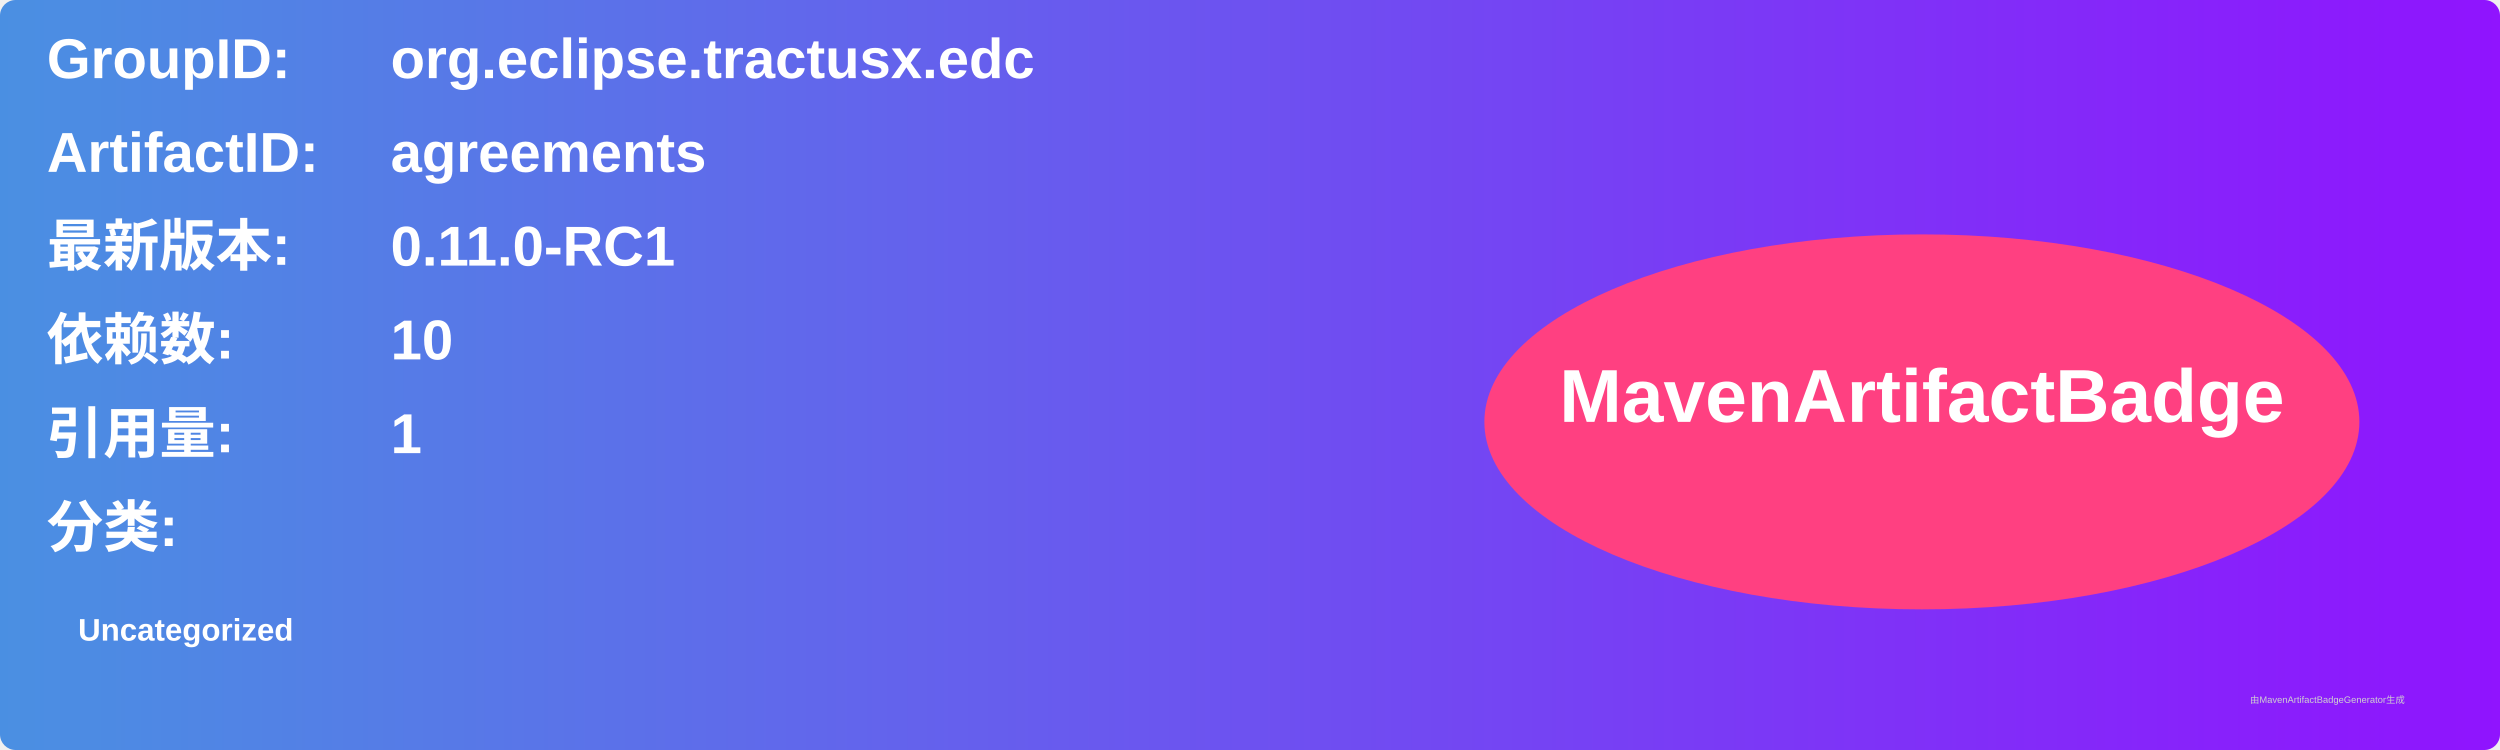
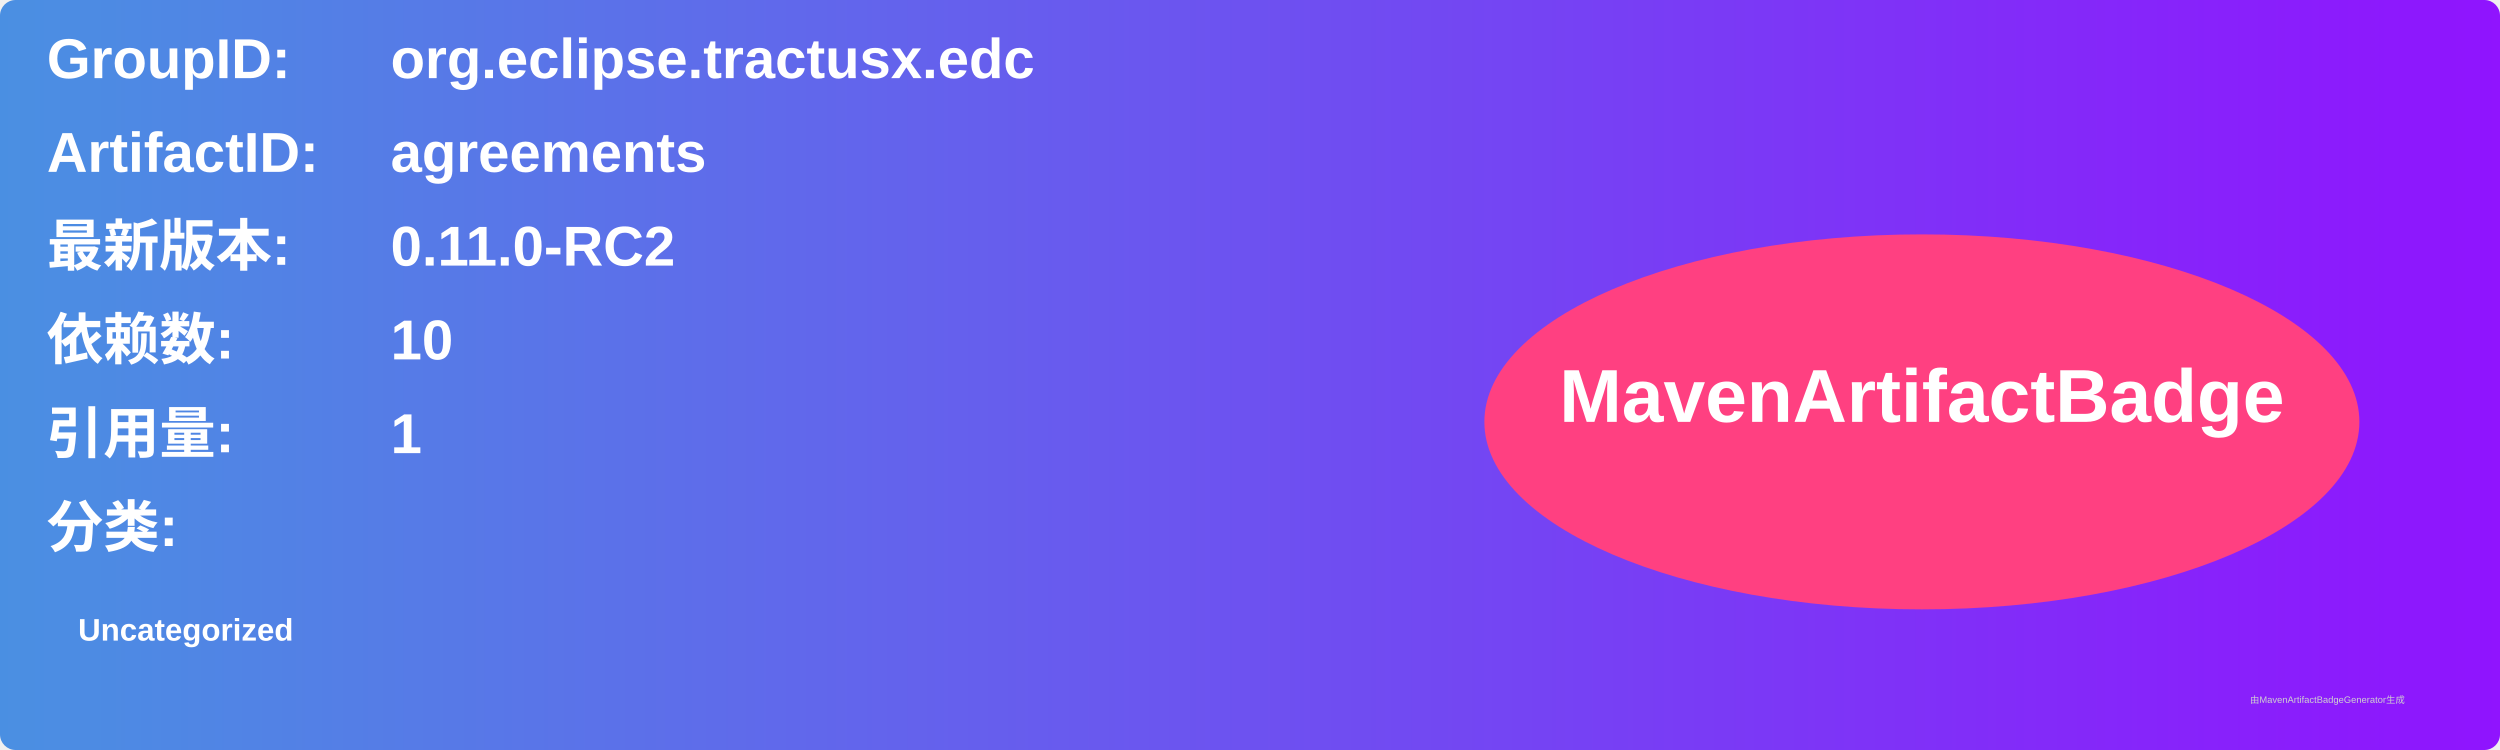
<svg xmlns="http://www.w3.org/2000/svg" width="800" height="240" viewBox="0 0 800 240">
  <linearGradient id="grad" x1="0%" y1="0%" x2="100%" y2="0%">
    <stop offset="0%" stop-color="#4a90e2" />
    <stop offset="100%" stop-color="#9013fe" />
  </linearGradient>
  <rect width="100%" height="100%" rx="5" ry="5" fill="url(#grad)" />
  <g transform="translate(15, 15)">
    <text x="0" y="10" font-family="Arial" font-size="18" fill="white" font-weight="bold" width="260">GroupID:</text>
    <text x="110" y="10" font-family="Arial" font-size="18" fill="white" font-weight="bold" width="460">org.eclipse.tractusx.edc</text>
    <text x="0" y="40" font-family="Arial" font-size="18" fill="white" font-weight="bold" width="260">ArtifactID:</text>
    <text x="110" y="40" font-family="Arial" font-size="18" fill="white" font-weight="bold" width="460">agreements</text>
    <text x="0" y="70" font-family="Arial" font-size="18" fill="white" font-weight="bold">最新版本:</text>
    <text x="110" y="70" font-family="Arial" font-size="18" fill="white" font-weight="bold">
-       <tspan font-weight="bold">0.11.0-RC1</tspan>
+       <tspan font-weight="bold">0.11.0-RC2</tspan>
    </text>
    <text x="0" y="100" font-family="Arial" font-size="18" fill="white" font-weight="bold">依赖数: </text>
    <text x="110" y="100" font-family="Arial" font-size="18" fill="white">
      <tspan font-weight="bold">10</tspan>
    </text>
    <text x="0" y="130" font-family="Arial" font-size="18" fill="white" font-weight="bold">引用量: </text>
    <text x="110" y="130" font-family="Arial" font-size="18" fill="white">
      <tspan font-weight="bold">1</tspan>
    </text>
    <text x="0" y="160" font-family="Arial" font-size="18" fill="white" font-weight="bold">分类:</text>
    <text x="10" y="190" font-family="Arial" font-size="10" fill="white">
      <tspan font-weight="bold">Uncategorized</tspan>
    </text>
    <ellipse cx="600" cy="120" rx="140" ry="60" fill="#ff4081" />
    <text x="600" y="120" text-anchor="middle" font-family="Arial" font-size="24" fill="white" font-weight="bold">MavenArtifactBadge</text>
  </g>
  <text x="720" y="225" font-family="Arial" font-size="3" fill="#d0d0d0">由MavenArtifactBadgeGenerator生成</text>
</svg>
